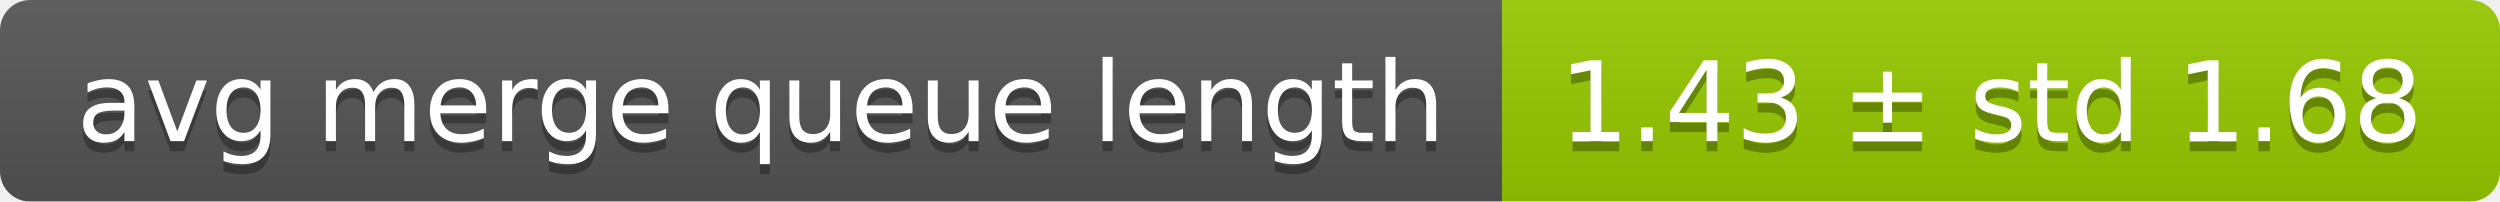
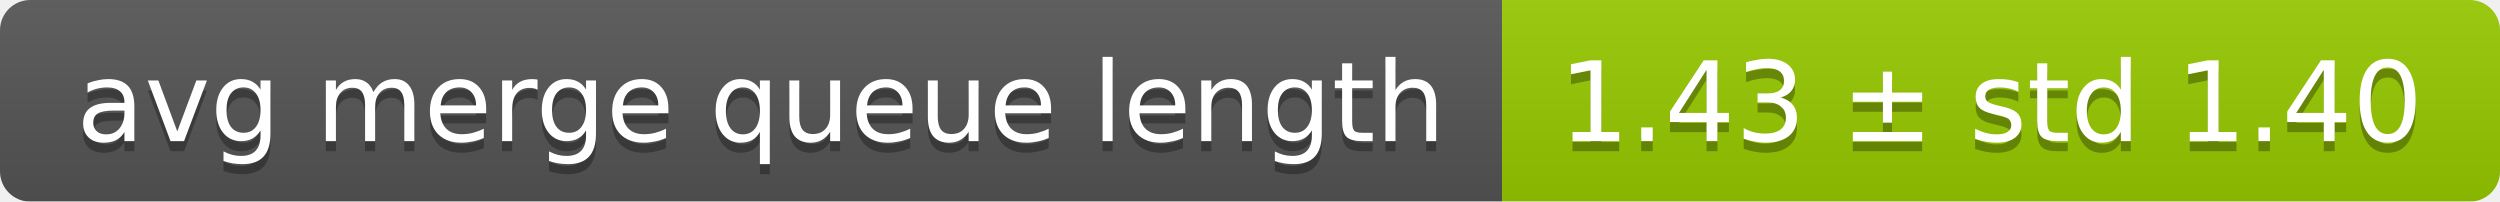
<svg xmlns="http://www.w3.org/2000/svg" width="248" height="20">
  <linearGradient id="smooth" x2="0" y2="100%">
    <stop offset="0" stop-color="#bbb" stop-opacity=".1" />
    <stop offset="1" stop-opacity=".1" />
  </linearGradient>
  <mask id="round">
    <rect width="248" height="20" rx="3" fill="#fff" />
  </mask>
  <g mask="url(#round)">
    <rect width="149" height="20" fill="#555" />
    <rect x="149" width="99" height="20" fill="#97ca00" />
    <rect width="248" height="20" fill="url(#smooth)" />
  </g>
  <g fill="#fff" text-anchor="middle" font-family="DejaVu Sans,Verdana,Geneva,sans-serif" font-size="11">
    <text x="75.5" y="15" fill="#010101" fill-opacity=".3">avg merge queue length</text>
    <text x="75.5" y="14">avg merge queue length</text>
-     <text x="197.5" y="15" fill="#010101" fill-opacity=".3">1.43 ± std 1.68</text>
-     <text x="197.5" y="14">1.43 ± std 1.68</text>
+     <text x="197.5" y="15" fill="#010101" fill-opacity=".3">1.43 ± std 1.40</text>
+     <text x="197.5" y="14">1.43 ± std 1.40</text>
  </g>
</svg>
